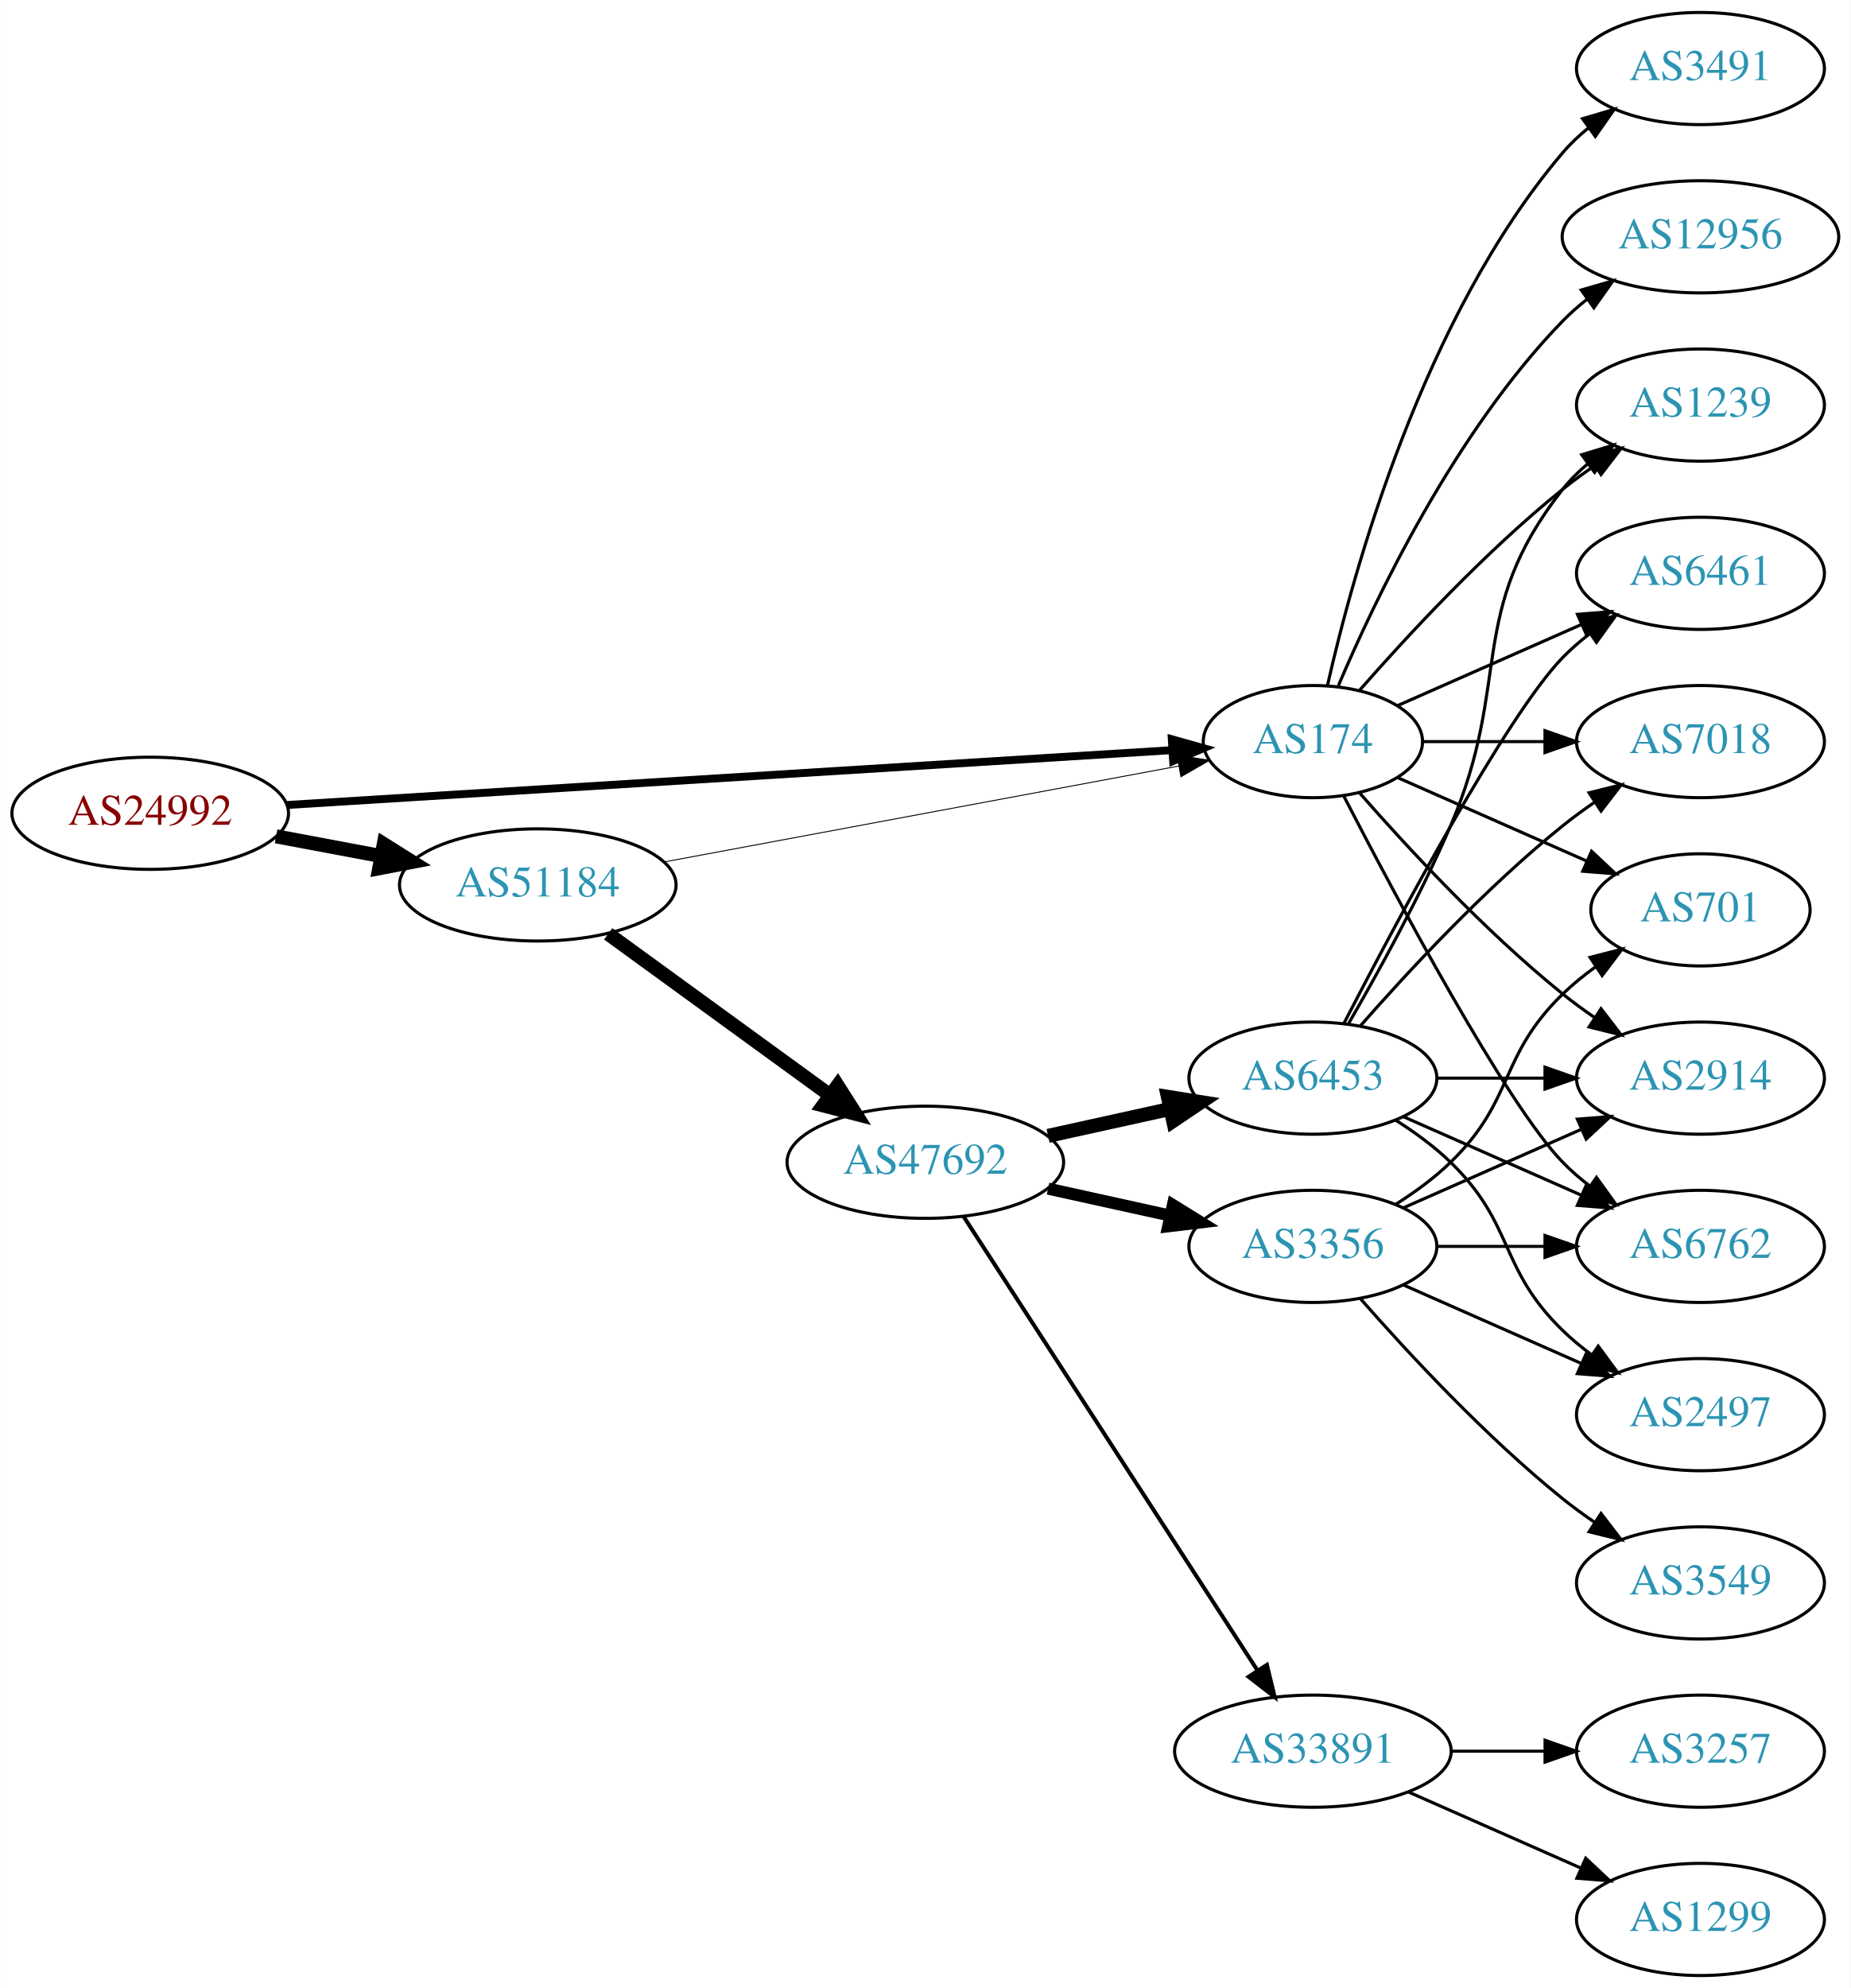
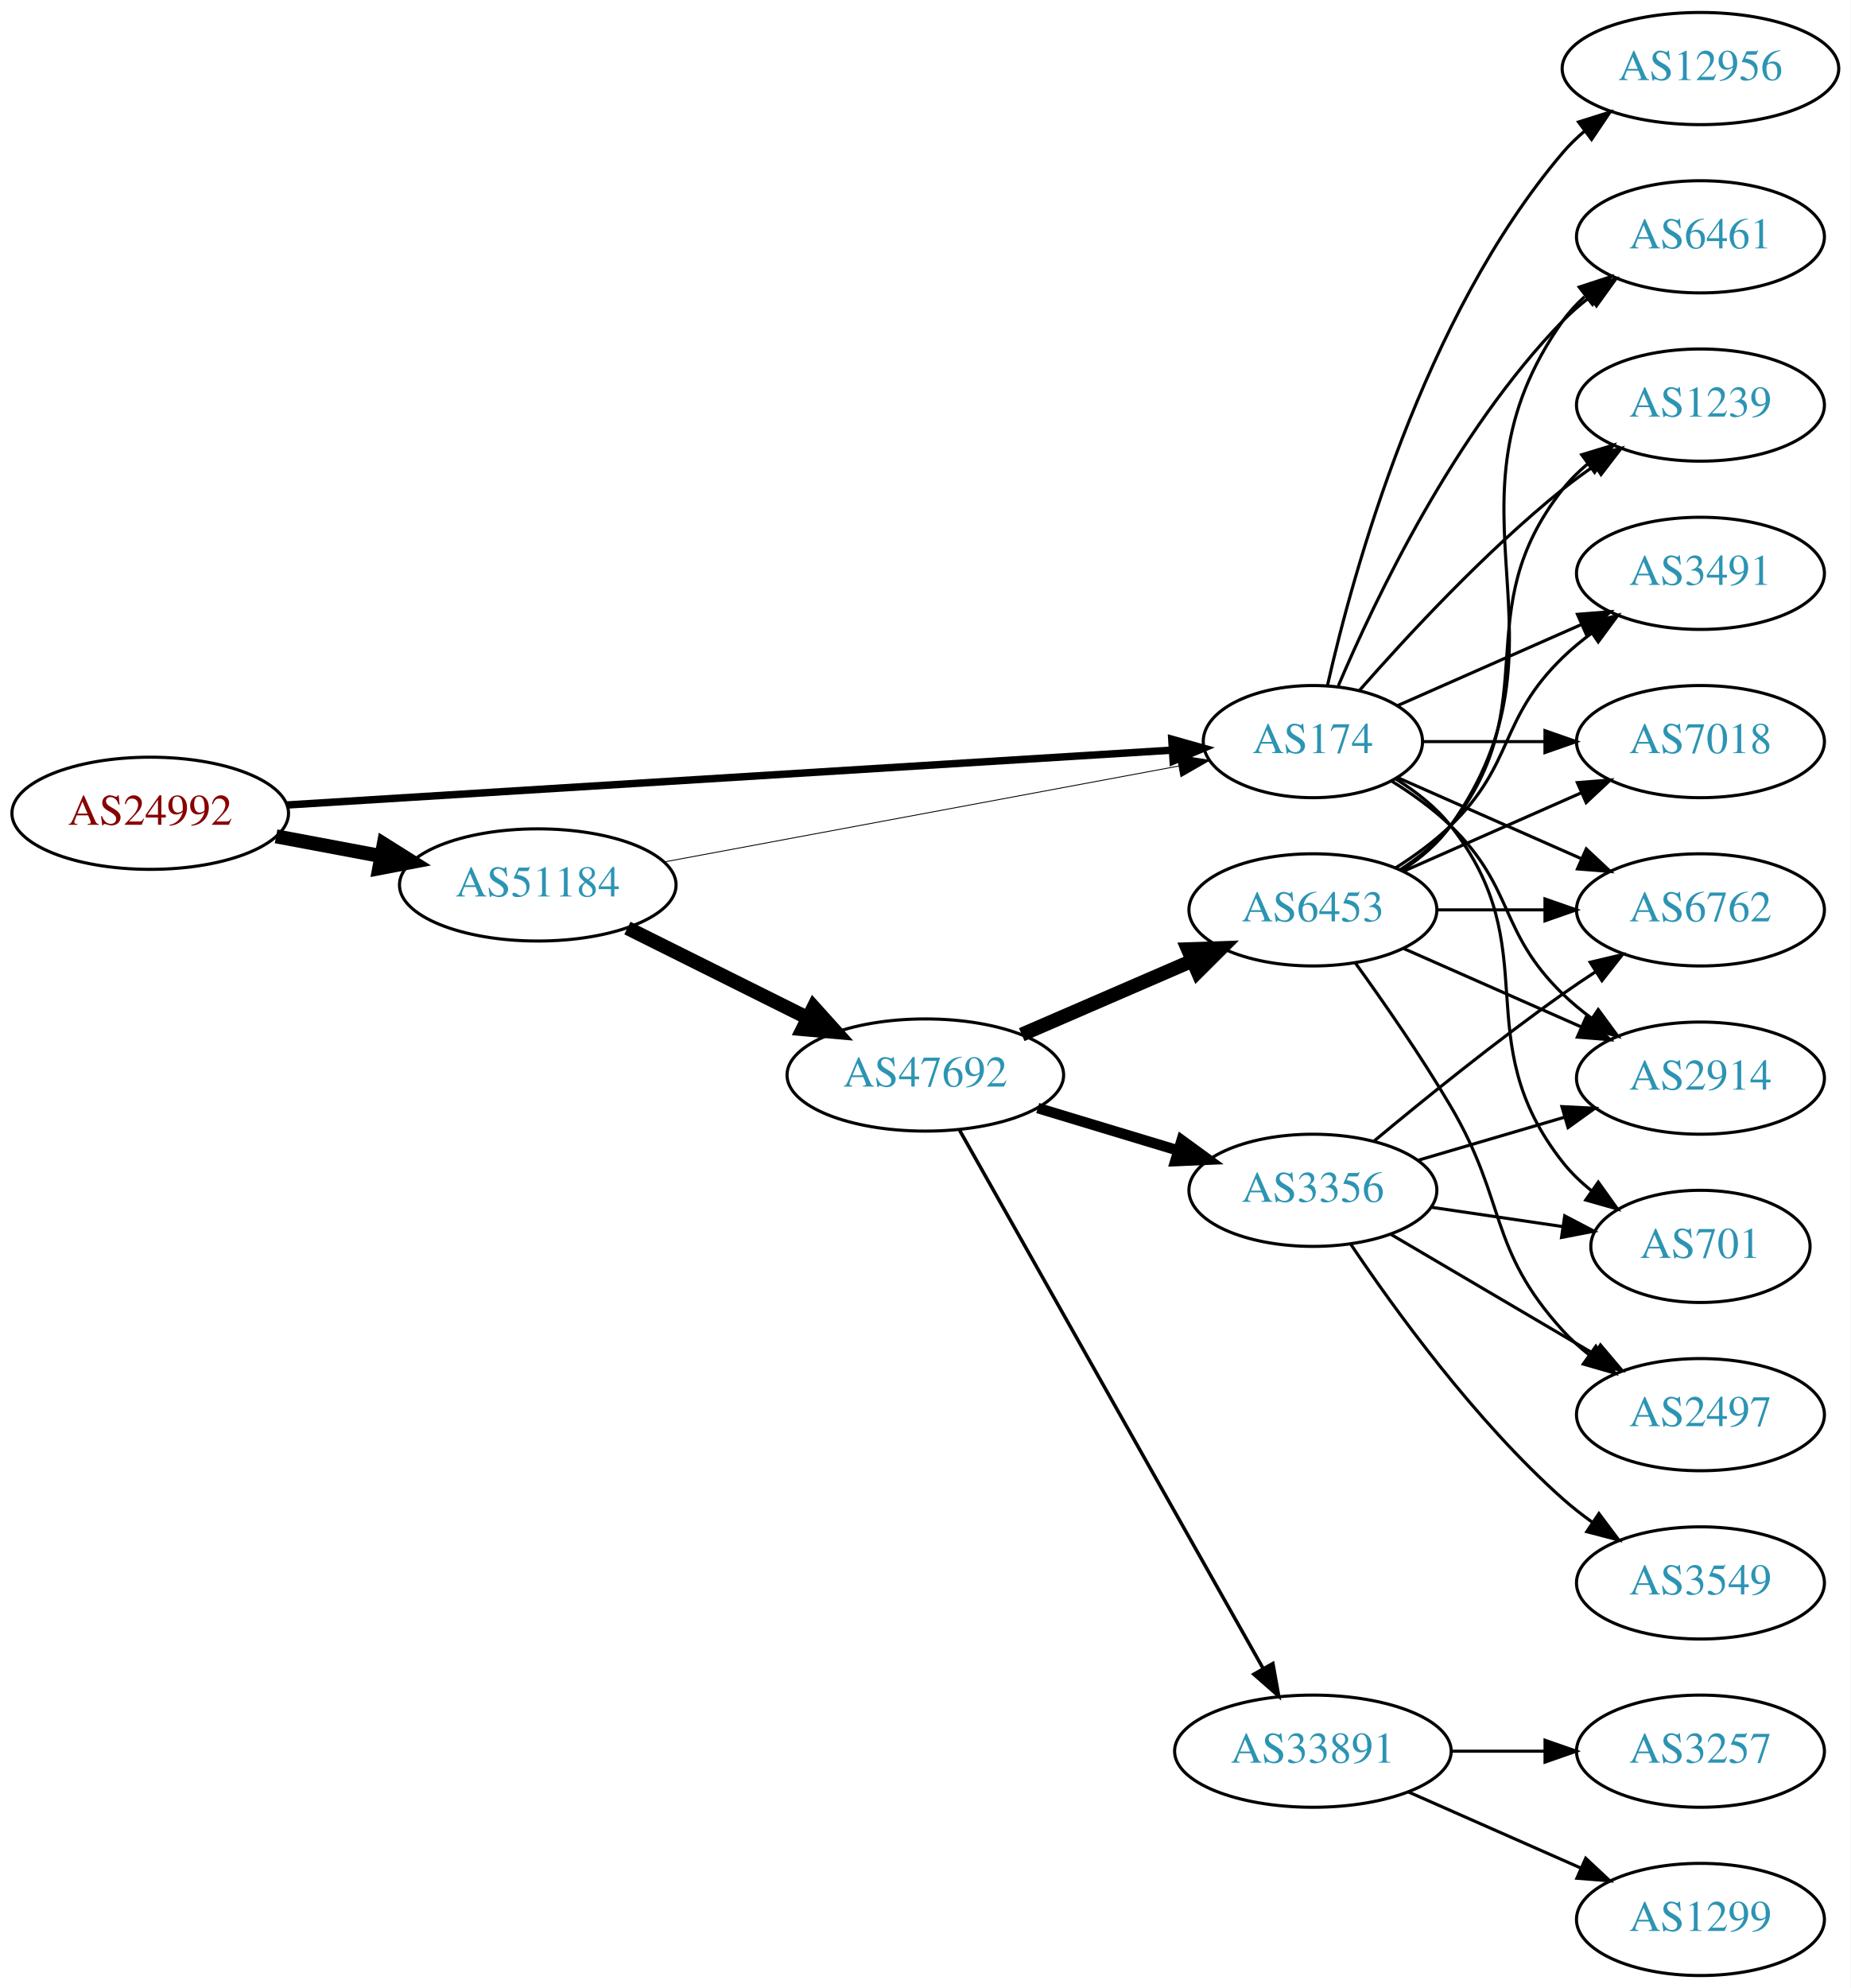
<svg xmlns="http://www.w3.org/2000/svg" xmlns:xlink="http://www.w3.org/1999/xlink" width="594pt" height="638pt" viewBox="0.00 0.00 593.96 638.00">
  <g id="graph0" class="graph" transform="scale(1 1) rotate(0) translate(4 634)">
    <polygon fill="white" stroke="none" points="-4,4 -4,-634 589.961,-634 589.961,4 -4,4" />
    <g id="node1" class="node">
      <g id="a_node1">
        <a xlink:href="/asn/24992" xlink:title="AS24992 ~ DIC - Online Wolf &amp; Co. KG [AT]">
          <ellipse fill="#ffffff" stroke="black" cx="44.196" cy="-373" rx="44.393" ry="18" />
          <text text-anchor="middle" x="44.196" y="-369.3" font-family="Times,serif" font-size="14.00" fill="#880000">AS24992</text>
        </a>
      </g>
    </g>
    <g id="node2" class="node">
      <g id="a_node2">
        <a xlink:href="/asn/174" xlink:title="AS174 ~ Cogent Communications [US]">
          <ellipse fill="#ffffff" stroke="black" cx="417.373" cy="-396" rx="35.194" ry="18" />
          <text text-anchor="middle" x="417.373" y="-392.3" font-family="Times,serif" font-size="14.00" fill="#2c94b3">AS174</text>
        </a>
      </g>
    </g>
    <g id="edge1" class="edge">
-       <path fill="none" stroke="black" stroke-width="2.531" d="M88.137,-375.661C159.163,-380.062 300.381,-388.813 372.205,-393.263" />
-       <polygon fill="black" stroke="black" stroke-width="2.531" points="372.085,-396.762 382.282,-393.888 372.518,-389.776 372.085,-396.762" />
+       <path fill="none" stroke="black" stroke-width="2.382" d="M88.137,-375.661C159.163,-380.062 300.381,-388.813 372.205,-393.263" />
+       <polygon fill="black" stroke="black" stroke-width="2.382" points="372.085,-396.762 382.282,-393.888 372.518,-389.776 372.085,-396.762" />
    </g>
    <g id="node3" class="node">
      <g id="a_node3">
        <a xlink:href="/asn/51184" xlink:title="AS51184 ~ Fonira Telekom GmbH [AT]">
          <ellipse fill="#ffffff" stroke="black" cx="168.588" cy="-350" rx="44.393" ry="18" />
          <text text-anchor="middle" x="168.588" y="-346.3" font-family="Times,serif" font-size="14.00" fill="#2c94b3">AS51184</text>
        </a>
      </g>
    </g>
    <g id="edge2" class="edge">
      <path fill="none" stroke="black" stroke-width="4.5" d="M84.595,-365.596C95.296,-363.585 107.019,-361.382 118.196,-359.282" />
      <polygon fill="black" stroke="black" stroke-width="4.5" points="119.162,-363.107 128.263,-357.39 117.707,-355.367 119.162,-363.107" />
    </g>
    <g id="node4" class="node">
      <g id="a_node4">
+         <a xlink:href="/asn/6762" xlink:title="AS6762 ~ TELECOM ITALIA SPARKLE S.p.A. [IT]">
+           <ellipse fill="#ffffff" stroke="black" cx="541.765" cy="-342" rx="39.794" ry="18" />
+           <text text-anchor="middle" x="541.765" y="-338.3" font-family="Times,serif" font-size="14.00" fill="#2c94b3">AS6762</text>
+         </a>
+       </g>
+     </g>
+     <g id="edge3" class="edge">
+       <path fill="none" stroke="black" d="M444.629,-384.416C461.814,-376.833 484.528,-366.812 503.562,-358.414" />
+       <polygon fill="black" stroke="black" points="505.113,-361.555 512.85,-354.316 502.288,-355.151 505.113,-361.555" />
+     </g>
+     <g id="node5" class="node">
+       <g id="a_node5">
+         <a xlink:href="/asn/3491" xlink:title="AS3491 ~ PCCW Global, Inc. [US]">
+           <ellipse fill="#ffffff" stroke="black" cx="541.765" cy="-450" rx="39.794" ry="18" />
+           <text text-anchor="middle" x="541.765" y="-446.3" font-family="Times,serif" font-size="14.00" fill="#2c94b3">AS3491</text>
+         </a>
+       </g>
+     </g>
+     <g id="edge4" class="edge">
+       <path fill="none" stroke="black" d="M444.629,-407.584C461.814,-415.167 484.528,-425.188 503.562,-433.586" />
+       <polygon fill="black" stroke="black" points="502.288,-436.849 512.85,-437.684 505.113,-430.445 502.288,-436.849" />
+     </g>
+     <g id="node6" class="node">
+       <g id="a_node6">
        <a xlink:href="/asn/2914" xlink:title="AS2914 ~ NTT America, Inc. [US]">
          <ellipse fill="#ffffff" stroke="black" cx="541.765" cy="-288" rx="39.794" ry="18" />
          <text text-anchor="middle" x="541.765" y="-284.3" font-family="Times,serif" font-size="14.00" fill="#2c94b3">AS2914</text>
        </a>
      </g>
    </g>
-     <g id="edge3" class="edge">
-       <path fill="none" stroke="black" d="M432.246,-379.655C447.316,-362.441 472.594,-335.099 497.569,-315 500.824,-312.38 504.349,-309.808 507.934,-307.354" />
-       <polygon fill="black" stroke="black" points="509.852,-310.281 516.306,-301.879 506.021,-304.423 509.852,-310.281" />
-     </g>
-     <g id="node5" class="node">
-       <g id="a_node5">
-         <a xlink:href="/asn/6762" xlink:title="AS6762 ~ TELECOM ITALIA SPARKLE S.p.A. [IT]">
-           <ellipse fill="#ffffff" stroke="black" cx="541.765" cy="-234" rx="39.794" ry="18" />
-           <text text-anchor="middle" x="541.765" y="-230.3" font-family="Times,serif" font-size="14.00" fill="#2c94b3">AS6762</text>
-         </a>
-       </g>
-     </g>
-     <g id="edge4" class="edge">
-       <path fill="none" stroke="black" d="M427.337,-378.413C443.929,-346.289 479.384,-279.703 497.569,-261 500.189,-258.305 503.129,-255.761 506.212,-253.392" />
-       <polygon fill="black" stroke="black" points="508.388,-256.141 514.581,-247.545 504.379,-250.403 508.388,-256.141" />
-     </g>
-     <g id="node6" class="node">
-       <g id="a_node6">
-         <a xlink:href="/asn/6461" xlink:title="AS6461 ~ Zayo Bandwidth [US]">
-           <ellipse fill="#ffffff" stroke="black" cx="541.765" cy="-450" rx="39.794" ry="18" />
-           <text text-anchor="middle" x="541.765" y="-446.3" font-family="Times,serif" font-size="14.00" fill="#2c94b3">AS6461</text>
-         </a>
-       </g>
-     </g>
    <g id="edge5" class="edge">
-       <path fill="none" stroke="black" d="M444.629,-407.584C461.814,-415.167 484.528,-425.188 503.562,-433.586" />
-       <polygon fill="black" stroke="black" points="502.288,-436.849 512.85,-437.684 505.113,-430.445 502.288,-436.849" />
+       <path fill="none" stroke="black" d="M442.552,-383.383C449.136,-379.306 455.985,-374.422 461.569,-369 482.262,-348.906 476.875,-335.094 497.569,-315 500.414,-312.237 503.588,-309.614 506.888,-307.166" />
+       <polygon fill="black" stroke="black" points="508.953,-309.994 515.236,-301.462 505.004,-304.214 508.953,-309.994" />
    </g>
    <g id="node7" class="node">
      <g id="a_node7">
        <a xlink:href="/asn/7018" xlink:title="AS7018 ~ AT&amp;T Services, Inc. [US]">
          <ellipse fill="#ffffff" stroke="black" cx="541.765" cy="-396" rx="39.794" ry="18" />
          <text text-anchor="middle" x="541.765" y="-392.3" font-family="Times,serif" font-size="14.00" fill="#2c94b3">AS7018</text>
        </a>
      </g>
    </g>
    <g id="edge6" class="edge">
      <path fill="none" stroke="black" d="M452.791,-396C464.842,-396 478.618,-396 491.636,-396" />
      <polygon fill="black" stroke="black" points="491.866,-399.5 501.866,-396 491.866,-392.5 491.866,-399.5" />
    </g>
    <g id="node8" class="node">
      <g id="a_node8">
-         <a xlink:href="/asn/701" xlink:title="AS701 ~ UUNET [US]">
-           <ellipse fill="#ffffff" stroke="black" cx="541.765" cy="-342" rx="35.194" ry="18" />
-           <text text-anchor="middle" x="541.765" y="-338.3" font-family="Times,serif" font-size="14.00" fill="#2c94b3">AS701</text>
+         <a xlink:href="/asn/6461" xlink:title="AS6461 ~ Zayo Bandwidth [US]">
+           <ellipse fill="#ffffff" stroke="black" cx="541.765" cy="-558" rx="39.794" ry="18" />
+           <text text-anchor="middle" x="541.765" y="-554.3" font-family="Times,serif" font-size="14.00" fill="#2c94b3">AS6461</text>
        </a>
      </g>
    </g>
    <g id="edge7" class="edge">
-       <path fill="none" stroke="black" d="M444.629,-384.416C462.295,-376.621 485.803,-366.25 505.15,-357.713" />
-       <polygon fill="black" stroke="black" points="506.816,-360.804 514.552,-353.565 503.99,-354.4 506.816,-360.804" />
+       <path fill="none" stroke="black" d="M425.563,-413.975C437.33,-441.682 462.904,-495.348 497.569,-531 500.189,-533.695 503.129,-536.239 506.212,-538.608" />
+       <polygon fill="black" stroke="black" points="504.379,-541.597 514.581,-544.455 508.388,-535.859 504.379,-541.597" />
    </g>
    <g id="node9" class="node">
      <g id="a_node9">
-         <a xlink:href="/asn/3491" xlink:title="AS3491 ~ PCCW Global, Inc. [US]">
-           <ellipse fill="#ffffff" stroke="black" cx="541.765" cy="-612" rx="39.794" ry="18" />
-           <text text-anchor="middle" x="541.765" y="-608.3" font-family="Times,serif" font-size="14.00" fill="#2c94b3">AS3491</text>
+         <a xlink:href="/asn/701" xlink:title="AS701 ~ UUNET [US]">
+           <ellipse fill="#ffffff" stroke="black" cx="541.765" cy="-234" rx="35.194" ry="18" />
+           <text text-anchor="middle" x="541.765" y="-230.3" font-family="Times,serif" font-size="14.00" fill="#2c94b3">AS701</text>
        </a>
      </g>
    </g>
    <g id="edge8" class="edge">
-       <path fill="none" stroke="black" d="M422.066,-414.075C430.206,-450.148 452.639,-532.14 497.569,-585 500.003,-587.864 502.819,-590.521 505.824,-592.961" />
-       <polygon fill="black" stroke="black" points="503.923,-595.905 514.084,-598.906 508.013,-590.224 503.923,-595.905" />
+       <path fill="none" stroke="black" d="M443.995,-384C450.445,-379.984 456.864,-374.976 461.569,-369 492.867,-329.246 466.27,-300.754 497.569,-261 500.215,-257.639 503.404,-254.583 506.835,-251.839" />
+       <polygon fill="black" stroke="black" points="508.973,-254.614 515.142,-246 504.948,-248.887 508.973,-254.614" />
    </g>
    <g id="node10" class="node">
      <g id="a_node10">
        <a xlink:href="/asn/12956" xlink:title="AS12956 ~ TELXIUS [ES]">
-           <ellipse fill="#ffffff" stroke="black" cx="541.765" cy="-558" rx="44.393" ry="18" />
-           <text text-anchor="middle" x="541.765" y="-554.3" font-family="Times,serif" font-size="14.00" fill="#2c94b3">AS12956</text>
+           <ellipse fill="#ffffff" stroke="black" cx="541.765" cy="-612" rx="44.393" ry="18" />
+           <text text-anchor="middle" x="541.765" y="-608.3" font-family="Times,serif" font-size="14.00" fill="#2c94b3">AS12956</text>
        </a>
      </g>
    </g>
    <g id="edge9" class="edge">
-       <path fill="none" stroke="black" d="M425.563,-413.975C437.33,-441.682 462.904,-495.348 497.569,-531 499.985,-533.485 502.673,-535.842 505.494,-538.051" />
-       <polygon fill="black" stroke="black" points="503.501,-540.929 513.679,-543.873 507.559,-535.225 503.501,-540.929" />
+       <path fill="none" stroke="black" d="M422.066,-414.075C430.206,-450.148 452.639,-532.14 497.569,-585 499.688,-587.493 502.097,-589.83 504.667,-592.003" />
+       <polygon fill="black" stroke="black" points="502.629,-594.849 512.737,-598.025 506.816,-589.239 502.629,-594.849" />
    </g>
    <g id="node11" class="node">
      <g id="a_node11">
        <a xlink:href="/asn/1239" xlink:title="AS1239 ~ Sprint [US]">
          <ellipse fill="#ffffff" stroke="black" cx="541.765" cy="-504" rx="39.794" ry="18" />
          <text text-anchor="middle" x="541.765" y="-500.3" font-family="Times,serif" font-size="14.00" fill="#2c94b3">AS1239</text>
        </a>
      </g>
    </g>
    <g id="edge10" class="edge">
      <path fill="none" stroke="black" d="M432.246,-412.345C447.316,-429.559 472.594,-456.901 497.569,-477 500.824,-479.62 504.349,-482.192 507.934,-484.646" />
      <polygon fill="black" stroke="black" points="506.021,-487.577 516.306,-490.121 509.852,-481.719 506.021,-487.577" />
    </g>
-     <g id="edge12" class="edge">
-       <path fill="none" stroke="black" stroke-width="0.3" d="M208.965,-357.34C254.13,-365.758 327.895,-379.508 374.202,-388.14" />
-       <polygon fill="black" stroke="black" stroke-width="0.3" points="373.741,-391.614 384.213,-390.006 375.024,-384.732 373.741,-391.614" />
+     <g id="edge11" class="edge">
+       <path fill="none" stroke="black" stroke-width="0.281" d="M208.965,-357.34C254.13,-365.758 327.895,-379.508 374.202,-388.14" />
+       <polygon fill="black" stroke="black" stroke-width="0.281" points="373.741,-391.614 384.213,-390.006 375.024,-384.732 373.741,-391.614" />
    </g>
    <g id="node12" class="node">
      <g id="a_node12">
        <a xlink:href="/asn/47692" xlink:title="AS47692 ~ Nessus GmbH [AT]">
-           <ellipse fill="#ffffff" stroke="black" cx="292.98" cy="-261" rx="44.393" ry="18" />
-           <text text-anchor="middle" x="292.98" y="-257.3" font-family="Times,serif" font-size="14.00" fill="#2c94b3">AS47692</text>
-         </a>
-       </g>
-     </g>
-     <g id="edge11" class="edge">
-       <path fill="none" stroke="black" stroke-width="4.5" d="M191.188,-334.293C210.938,-319.932 240.331,-298.558 262.287,-282.592" />
-       <polygon fill="black" stroke="black" stroke-width="4.5" points="264.825,-285.615 270.597,-276.55 260.193,-279.246 264.825,-285.615" />
+           <ellipse fill="#ffffff" stroke="black" cx="292.98" cy="-289" rx="44.393" ry="18" />
+           <text text-anchor="middle" x="292.98" y="-285.3" font-family="Times,serif" font-size="14.00" fill="#2c94b3">AS47692</text>
+         </a>
+       </g>
+     </g>
+     <g id="edge12" class="edge">
+       <path fill="none" stroke="black" stroke-width="4.5" d="M197.361,-336.158C214.496,-327.618 236.675,-316.564 255.252,-307.305" />
+       <polygon fill="black" stroke="black" stroke-width="4.5" points="257.124,-310.772 264.318,-302.787 253.611,-303.724 257.124,-310.772" />
    </g>
    <g id="node13" class="node">
      <g id="a_node13">
        <a xlink:href="/asn/6453" xlink:title="AS6453 ~ TATA COMMUNICATIONS (AMERICA) INC [US]">
-           <ellipse fill="#ffffff" stroke="black" cx="417.373" cy="-288" rx="39.794" ry="18" />
-           <text text-anchor="middle" x="417.373" y="-284.3" font-family="Times,serif" font-size="14.00" fill="#2c94b3">AS6453</text>
+           <ellipse fill="#ffffff" stroke="black" cx="417.373" cy="-342" rx="39.794" ry="18" />
+           <text text-anchor="middle" x="417.373" y="-338.3" font-family="Times,serif" font-size="14.00" fill="#2c94b3">AS6453</text>
        </a>
      </g>
    </g>
    <g id="edge13" class="edge">
-       <path fill="none" stroke="black" stroke-width="4.5" d="M332.37,-269.469C344.761,-272.202 358.608,-275.257 371.429,-278.085" />
-       <polygon fill="black" stroke="black" stroke-width="4.5" points="370.83,-281.985 381.443,-280.295 372.526,-274.295 370.83,-281.985" />
+       <path fill="none" stroke="black" stroke-width="4.5" d="M323.921,-301.965C340.401,-309.102 361.016,-318.029 378.595,-325.641" />
+       <polygon fill="black" stroke="black" stroke-width="4.5" points="377.261,-329.354 388.003,-329.715 380.391,-322.128 377.261,-329.354" />
    </g>
    <g id="node14" class="node">
      <g id="a_node14">
        <a xlink:href="/asn/3356" xlink:title="AS3356 ~ Level 3 Parent, LLC [US]">
-           <ellipse fill="#ffffff" stroke="black" cx="417.373" cy="-234" rx="39.794" ry="18" />
-           <text text-anchor="middle" x="417.373" y="-230.3" font-family="Times,serif" font-size="14.00" fill="#2c94b3">AS3356</text>
+           <ellipse fill="#ffffff" stroke="black" cx="417.373" cy="-252" rx="39.794" ry="18" />
+           <text text-anchor="middle" x="417.373" y="-248.3" font-family="Times,serif" font-size="14.00" fill="#2c94b3">AS3356</text>
        </a>
      </g>
    </g>
    <g id="edge14" class="edge">
-       <path fill="none" stroke="black" stroke-width="3.857" d="M332.37,-252.531C344.761,-249.798 358.608,-246.743 371.429,-243.915" />
-       <polygon fill="black" stroke="black" stroke-width="3.857" points="372.432,-247.278 381.443,-241.705 370.924,-240.442 372.432,-247.278" />
+       <path fill="none" stroke="black" stroke-width="3.375" d="M329.053,-278.397C343.057,-274.164 359.308,-269.251 373.966,-264.82" />
+       <polygon fill="black" stroke="black" stroke-width="3.375" points="375.253,-268.087 383.812,-261.843 373.227,-261.387 375.253,-268.087" />
    </g>
    <g id="node15" class="node">
      <g id="a_node15">
        <a xlink:href="/asn/33891" xlink:title="AS33891 ~ CORE-BACKBONE GMBH GLOBAL NETWORK [DE]">
          <ellipse fill="#ffffff" stroke="black" cx="417.373" cy="-72" rx="44.393" ry="18" />
          <text text-anchor="middle" x="417.373" y="-68.3" font-family="Times,serif" font-size="14.00" fill="#2c94b3">AS33891</text>
        </a>
      </g>
    </g>
    <g id="edge15" class="edge">
-       <path fill="none" stroke="black" stroke-width="1.286" d="M305.275,-243.558C326.861,-210.225 374.077,-137.314 399.448,-98.134" />
-       <polygon fill="black" stroke="black" stroke-width="1.286" points="402.607,-99.696 405.105,-89.4 396.731,-95.891 402.607,-99.696" />
+       <path fill="none" stroke="black" stroke-width="1.125" d="M303.996,-271.242C325.476,-233.158 376.07,-143.457 401.39,-98.564" />
+       <polygon fill="black" stroke="black" stroke-width="1.125" points="404.526,-100.129 406.39,-89.699 398.429,-96.69 404.526,-100.129" />
+     </g>
+     <g id="edge20" class="edge">
+       <path fill="none" stroke="black" d="M457.098,-342C468.037,-342 480.087,-342 491.553,-342" />
+       <polygon fill="black" stroke="black" points="491.871,-345.5 501.871,-342 491.871,-338.5 491.871,-345.5" />
+     </g>
+     <g id="edge19" class="edge">
+       <path fill="none" stroke="black" d="M443.902,-355.462C450.064,-359.362 456.366,-363.948 461.569,-369 482.262,-389.094 476.875,-402.906 497.569,-423 500.414,-425.763 503.588,-428.386 506.888,-430.834" />
+       <polygon fill="black" stroke="black" points="505.004,-433.786 515.236,-436.538 508.953,-428.006 505.004,-433.786" />
    </g>
    <g id="edge16" class="edge">
-       <path fill="none" stroke="black" d="M457.098,-288C468.037,-288 480.087,-288 491.553,-288" />
-       <polygon fill="black" stroke="black" points="491.871,-291.5 501.871,-288 491.871,-284.5 491.871,-291.5" />
+       <path fill="none" stroke="black" d="M446.452,-329.611C463.4,-322.134 485.197,-312.517 503.566,-304.412" />
+       <polygon fill="black" stroke="black" points="505.08,-307.57 512.816,-300.331 502.254,-301.166 505.08,-307.57" />
    </g>
    <g id="edge18" class="edge">
-       <path fill="none" stroke="black" d="M446.452,-275.611C463.4,-268.134 485.197,-258.517 503.566,-250.412" />
-       <polygon fill="black" stroke="black" points="505.08,-253.57 512.816,-246.331 502.254,-247.166 505.08,-253.57" />
+       <path fill="none" stroke="black" d="M446.452,-354.389C463.4,-361.866 485.197,-371.483 503.566,-379.588" />
+       <polygon fill="black" stroke="black" points="502.254,-382.834 512.816,-383.669 505.08,-376.43 502.254,-382.834" />
+     </g>
+     <g id="edge22" class="edge">
+       <path fill="none" stroke="black" d="M446.206,-354.838C452.021,-358.661 457.586,-363.367 461.569,-369 504.148,-429.225 454.989,-470.775 497.569,-531 499.56,-533.816 501.947,-536.401 504.563,-538.76" />
+       <polygon fill="black" stroke="black" points="502.862,-541.865 512.931,-545.162 507.115,-536.306 502.862,-541.865" />
    </g>
    <g id="edge17" class="edge">
-       <path fill="none" stroke="black" d="M427.337,-305.587C443.929,-337.711 479.384,-404.297 497.569,-423 500.189,-425.695 503.129,-428.239 506.212,-430.608" />
-       <polygon fill="black" stroke="black" points="504.379,-433.597 514.581,-436.455 508.388,-427.859 504.379,-433.597" />
-     </g>
-     <g id="edge19" class="edge">
-       <path fill="none" stroke="black" d="M432.525,-304.663C447.626,-321.894 472.747,-349.024 497.569,-369 500.824,-371.62 504.349,-374.192 507.934,-376.646" />
-       <polygon fill="black" stroke="black" points="506.021,-379.577 516.306,-382.121 509.852,-373.719 506.021,-379.577" />
-     </g>
-     <g id="edge21" class="edge">
-       <path fill="none" stroke="black" d="M428.684,-305.277C438.038,-321.397 451.816,-346.304 461.569,-369 481.543,-415.487 466.27,-437.246 497.569,-477 499.894,-479.953 502.637,-482.67 505.596,-485.147" />
+       <path fill="none" stroke="black" d="M445.344,-354.855C451.332,-358.72 457.192,-363.441 461.569,-369 492.867,-408.754 466.27,-437.246 497.569,-477 499.894,-479.953 502.637,-482.67 505.596,-485.147" />
      <polygon fill="black" stroke="black" points="503.656,-488.064 513.793,-491.145 507.789,-482.415 503.656,-488.064" />
    </g>
    <g id="node16" class="node">
      <g id="a_node16">
        <a xlink:href="/asn/2497" xlink:title="AS2497 ~ Internet Initiative Japan Inc. [JP]">
          <ellipse fill="#ffffff" stroke="black" cx="541.765" cy="-180" rx="39.794" ry="18" />
          <text text-anchor="middle" x="541.765" y="-176.3" font-family="Times,serif" font-size="14.00" fill="#2c94b3">AS2497</text>
        </a>
      </g>
    </g>
-     <g id="edge20" class="edge">
-       <path fill="none" stroke="black" d="M443.902,-274.538C450.064,-270.638 456.366,-266.052 461.569,-261 482.262,-240.906 476.875,-227.094 497.569,-207 500.414,-204.237 503.588,-201.614 506.888,-199.166" />
-       <polygon fill="black" stroke="black" points="508.953,-201.994 515.236,-193.462 505.004,-196.214 508.953,-201.994" />
-     </g>
-     <g id="edge23" class="edge">
-       <path fill="none" stroke="black" d="M446.452,-246.389C463.4,-253.866 485.197,-263.483 503.566,-271.588" />
-       <polygon fill="black" stroke="black" points="502.254,-274.834 512.816,-275.669 505.08,-268.43 502.254,-274.834" />
+     <g id="edge21" class="edge">
+       <path fill="none" stroke="black" d="M430.946,-325.036C439.938,-312.587 452.078,-295.111 461.569,-279 479.727,-248.174 473.5,-233.471 497.569,-207 500.097,-204.219 502.977,-201.617 506.021,-199.212" />
+       <polygon fill="black" stroke="black" points="508.204,-201.955 514.336,-193.315 504.155,-196.245 508.204,-201.955" />
+     </g>
+     <g id="edge27" class="edge">
+       <path fill="none" stroke="black" d="M437.11,-267.898C452.871,-281.027 476.192,-299.89 497.569,-315 500.981,-317.412 504.605,-319.853 508.247,-322.231" />
+       <polygon fill="black" stroke="black" points="506.372,-325.187 516.684,-327.62 510.14,-319.288 506.372,-325.187" />
+     </g>
+     <g id="edge25" class="edge">
+       <path fill="none" stroke="black" d="M451.171,-261.647C465.577,-265.884 482.679,-270.915 498.061,-275.439" />
+       <polygon fill="black" stroke="black" points="497.294,-278.862 507.875,-278.326 499.269,-272.146 497.294,-278.862" />
+     </g>
+     <g id="edge26" class="edge">
+       <path fill="none" stroke="black" d="M455.426,-246.551C468.658,-244.605 483.683,-242.395 497.399,-240.378" />
+       <polygon fill="black" stroke="black" points="498.196,-243.798 507.581,-238.88 497.178,-236.873 498.196,-243.798" />
    </g>
    <g id="edge24" class="edge">
-       <path fill="none" stroke="black" d="M457.098,-234C468.037,-234 480.087,-234 491.553,-234" />
-       <polygon fill="black" stroke="black" points="491.871,-237.5 501.871,-234 491.871,-230.5 491.871,-237.5" />
-     </g>
-     <g id="edge26" class="edge">
-       <path fill="none" stroke="black" d="M443.902,-247.462C450.064,-251.362 456.366,-255.948 461.569,-261 482.262,-281.094 476.875,-294.906 497.569,-315 500.796,-318.134 504.447,-321.089 508.226,-323.812" />
-       <polygon fill="black" stroke="black" points="506.323,-326.75 516.586,-329.383 510.204,-320.925 506.323,-326.75" />
-     </g>
-     <g id="edge25" class="edge">
-       <path fill="none" stroke="black" d="M446.452,-221.611C463.4,-214.134 485.197,-204.517 503.566,-196.412" />
-       <polygon fill="black" stroke="black" points="505.08,-199.57 512.816,-192.331 502.254,-193.166 505.08,-199.57" />
+       <path fill="none" stroke="black" d="M442.262,-237.947C460.926,-226.967 487.078,-211.582 507.745,-199.425" />
+       <polygon fill="black" stroke="black" points="509.673,-202.351 516.518,-194.264 506.124,-196.318 509.673,-202.351" />
    </g>
    <g id="node17" class="node">
      <g id="a_node17">
        <a xlink:href="/asn/3549" xlink:title="AS3549 ~ Level 3 Parent, LLC [US]">
          <ellipse fill="#ffffff" stroke="black" cx="541.765" cy="-126" rx="39.794" ry="18" />
          <text text-anchor="middle" x="541.765" y="-122.3" font-family="Times,serif" font-size="14.00" fill="#2c94b3">AS3549</text>
        </a>
      </g>
    </g>
-     <g id="edge22" class="edge">
-       <path fill="none" stroke="black" d="M432.525,-217.337C447.626,-200.106 472.747,-172.976 497.569,-153 500.824,-150.38 504.349,-147.808 507.934,-145.354" />
-       <polygon fill="black" stroke="black" points="509.852,-148.281 516.306,-139.879 506.021,-142.423 509.852,-148.281" />
+     <g id="edge23" class="edge">
+       <path fill="none" stroke="black" d="M429.47,-234.782C443.564,-213.79 469.456,-178.025 497.569,-153 500.531,-150.363 503.781,-147.822 507.127,-145.423" />
+       <polygon fill="black" stroke="black" points="509.179,-148.26 515.532,-139.781 505.279,-142.448 509.179,-148.26" />
    </g>
    <g id="node18" class="node">
      <g id="a_node18">
        <a xlink:href="/asn/3257" xlink:title="AS3257 ~ GTT [DE]">
          <ellipse fill="#ffffff" stroke="black" cx="541.765" cy="-72" rx="39.794" ry="18" />
          <text text-anchor="middle" x="541.765" y="-68.3" font-family="Times,serif" font-size="14.00" fill="#2c94b3">AS3257</text>
        </a>
      </g>
    </g>
-     <g id="edge27" class="edge">
+     <g id="edge28" class="edge">
      <path fill="none" stroke="black" d="M461.868,-72C471.557,-72 481.894,-72 491.787,-72" />
      <polygon fill="black" stroke="black" points="491.889,-75.5 501.889,-72 491.889,-68.5 491.889,-75.5" />
    </g>
    <g id="node19" class="node">
      <g id="a_node19">
        <a xlink:href="/asn/1299" xlink:title="AS1299 ~ Telia Carrier [EU]">
          <ellipse fill="#ffffff" stroke="black" cx="541.765" cy="-18" rx="39.794" ry="18" />
          <text text-anchor="middle" x="541.765" y="-14.3" font-family="Times,serif" font-size="14.00" fill="#2c94b3">AS1299</text>
        </a>
      </g>
    </g>
-     <g id="edge28" class="edge">
+     <g id="edge29" class="edge">
      <path fill="none" stroke="black" d="M448,-58.928C464.595,-51.606 485.454,-42.403 503.188,-34.579" />
      <polygon fill="black" stroke="black" points="504.935,-37.634 512.671,-30.395 502.109,-31.23 504.935,-37.634" />
    </g>
  </g>
</svg>
